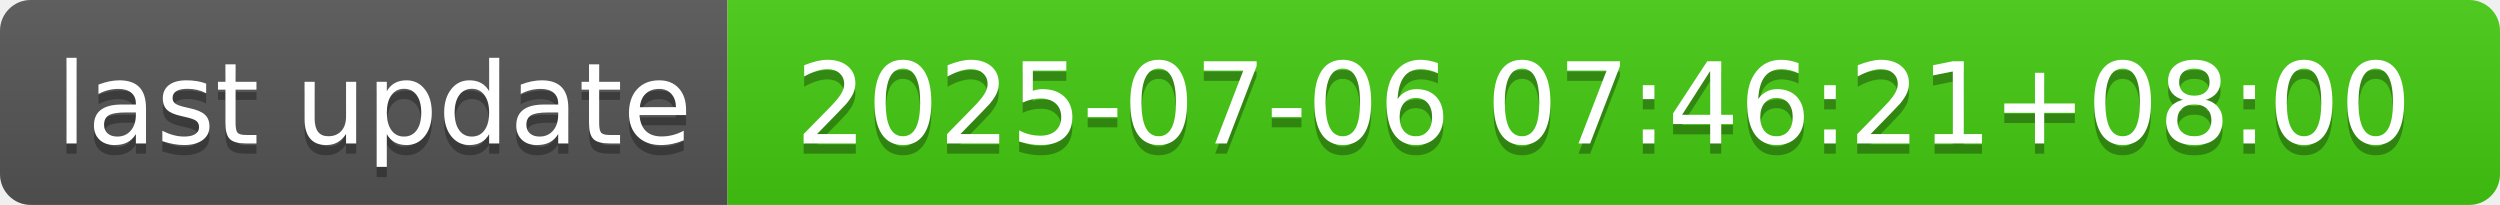
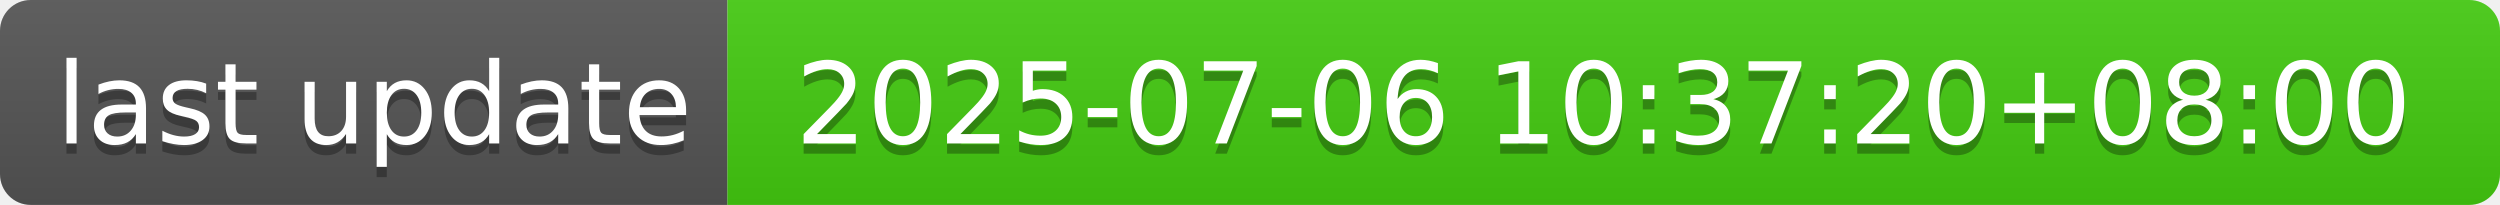
- <svg xmlns="http://www.w3.org/2000/svg" width="244" height="20" role="img" aria-label="last update: 2025-07-06 07:46:21+08:00">
+ <svg xmlns="http://www.w3.org/2000/svg" width="244" height="20" role="img" aria-label="last update: 2025-07-06 10:37:20+08:00">
  <linearGradient id="s" x2="0" y2="100%">
    <stop offset="0" stop-color="#bbb" stop-opacity=".1" />
    <stop offset="1" stop-opacity=".1" />
  </linearGradient>
  <clipPath id="r">
    <rect width="244" height="20" rx="3" fill="#fff" />
  </clipPath>
  <g clip-path="url(#r)">
    <rect width="71" height="20" fill="#555" />
    <rect x="71" width="173" height="20" fill="#4c1" />
    <rect width="244" height="20" fill="url(#s)" />
  </g>
  <g fill="#fff" text-anchor="middle" font-family="Verdana,Geneva,DejaVu Sans,sans-serif" text-rendering="geometricPrecision" font-size="110">
    <text aria-hidden="true" x="365" y="150" fill="#010101" fill-opacity=".3" transform="scale(.1)" textLength="610">last update</text>
    <text x="365" y="140" transform="scale(.1)" fill="#fff" textLength="610">last update</text>
-     <text aria-hidden="true" x="1565" y="150" fill="#010101" fill-opacity=".3" transform="scale(.1)" textLength="1630">2025-07-06 07:46:21+08:00</text>
-     <text x="1565" y="140" transform="scale(.1)" fill="#fff" textLength="1630">2025-07-06 07:46:21+08:00</text>
+     <text aria-hidden="true" x="1565" y="150" fill="#010101" fill-opacity=".3" transform="scale(.1)" textLength="1630">2025-07-06 10:37:20+08:00</text>
+     <text x="1565" y="140" transform="scale(.1)" fill="#fff" textLength="1630">2025-07-06 10:37:20+08:00</text>
  </g>
</svg>
